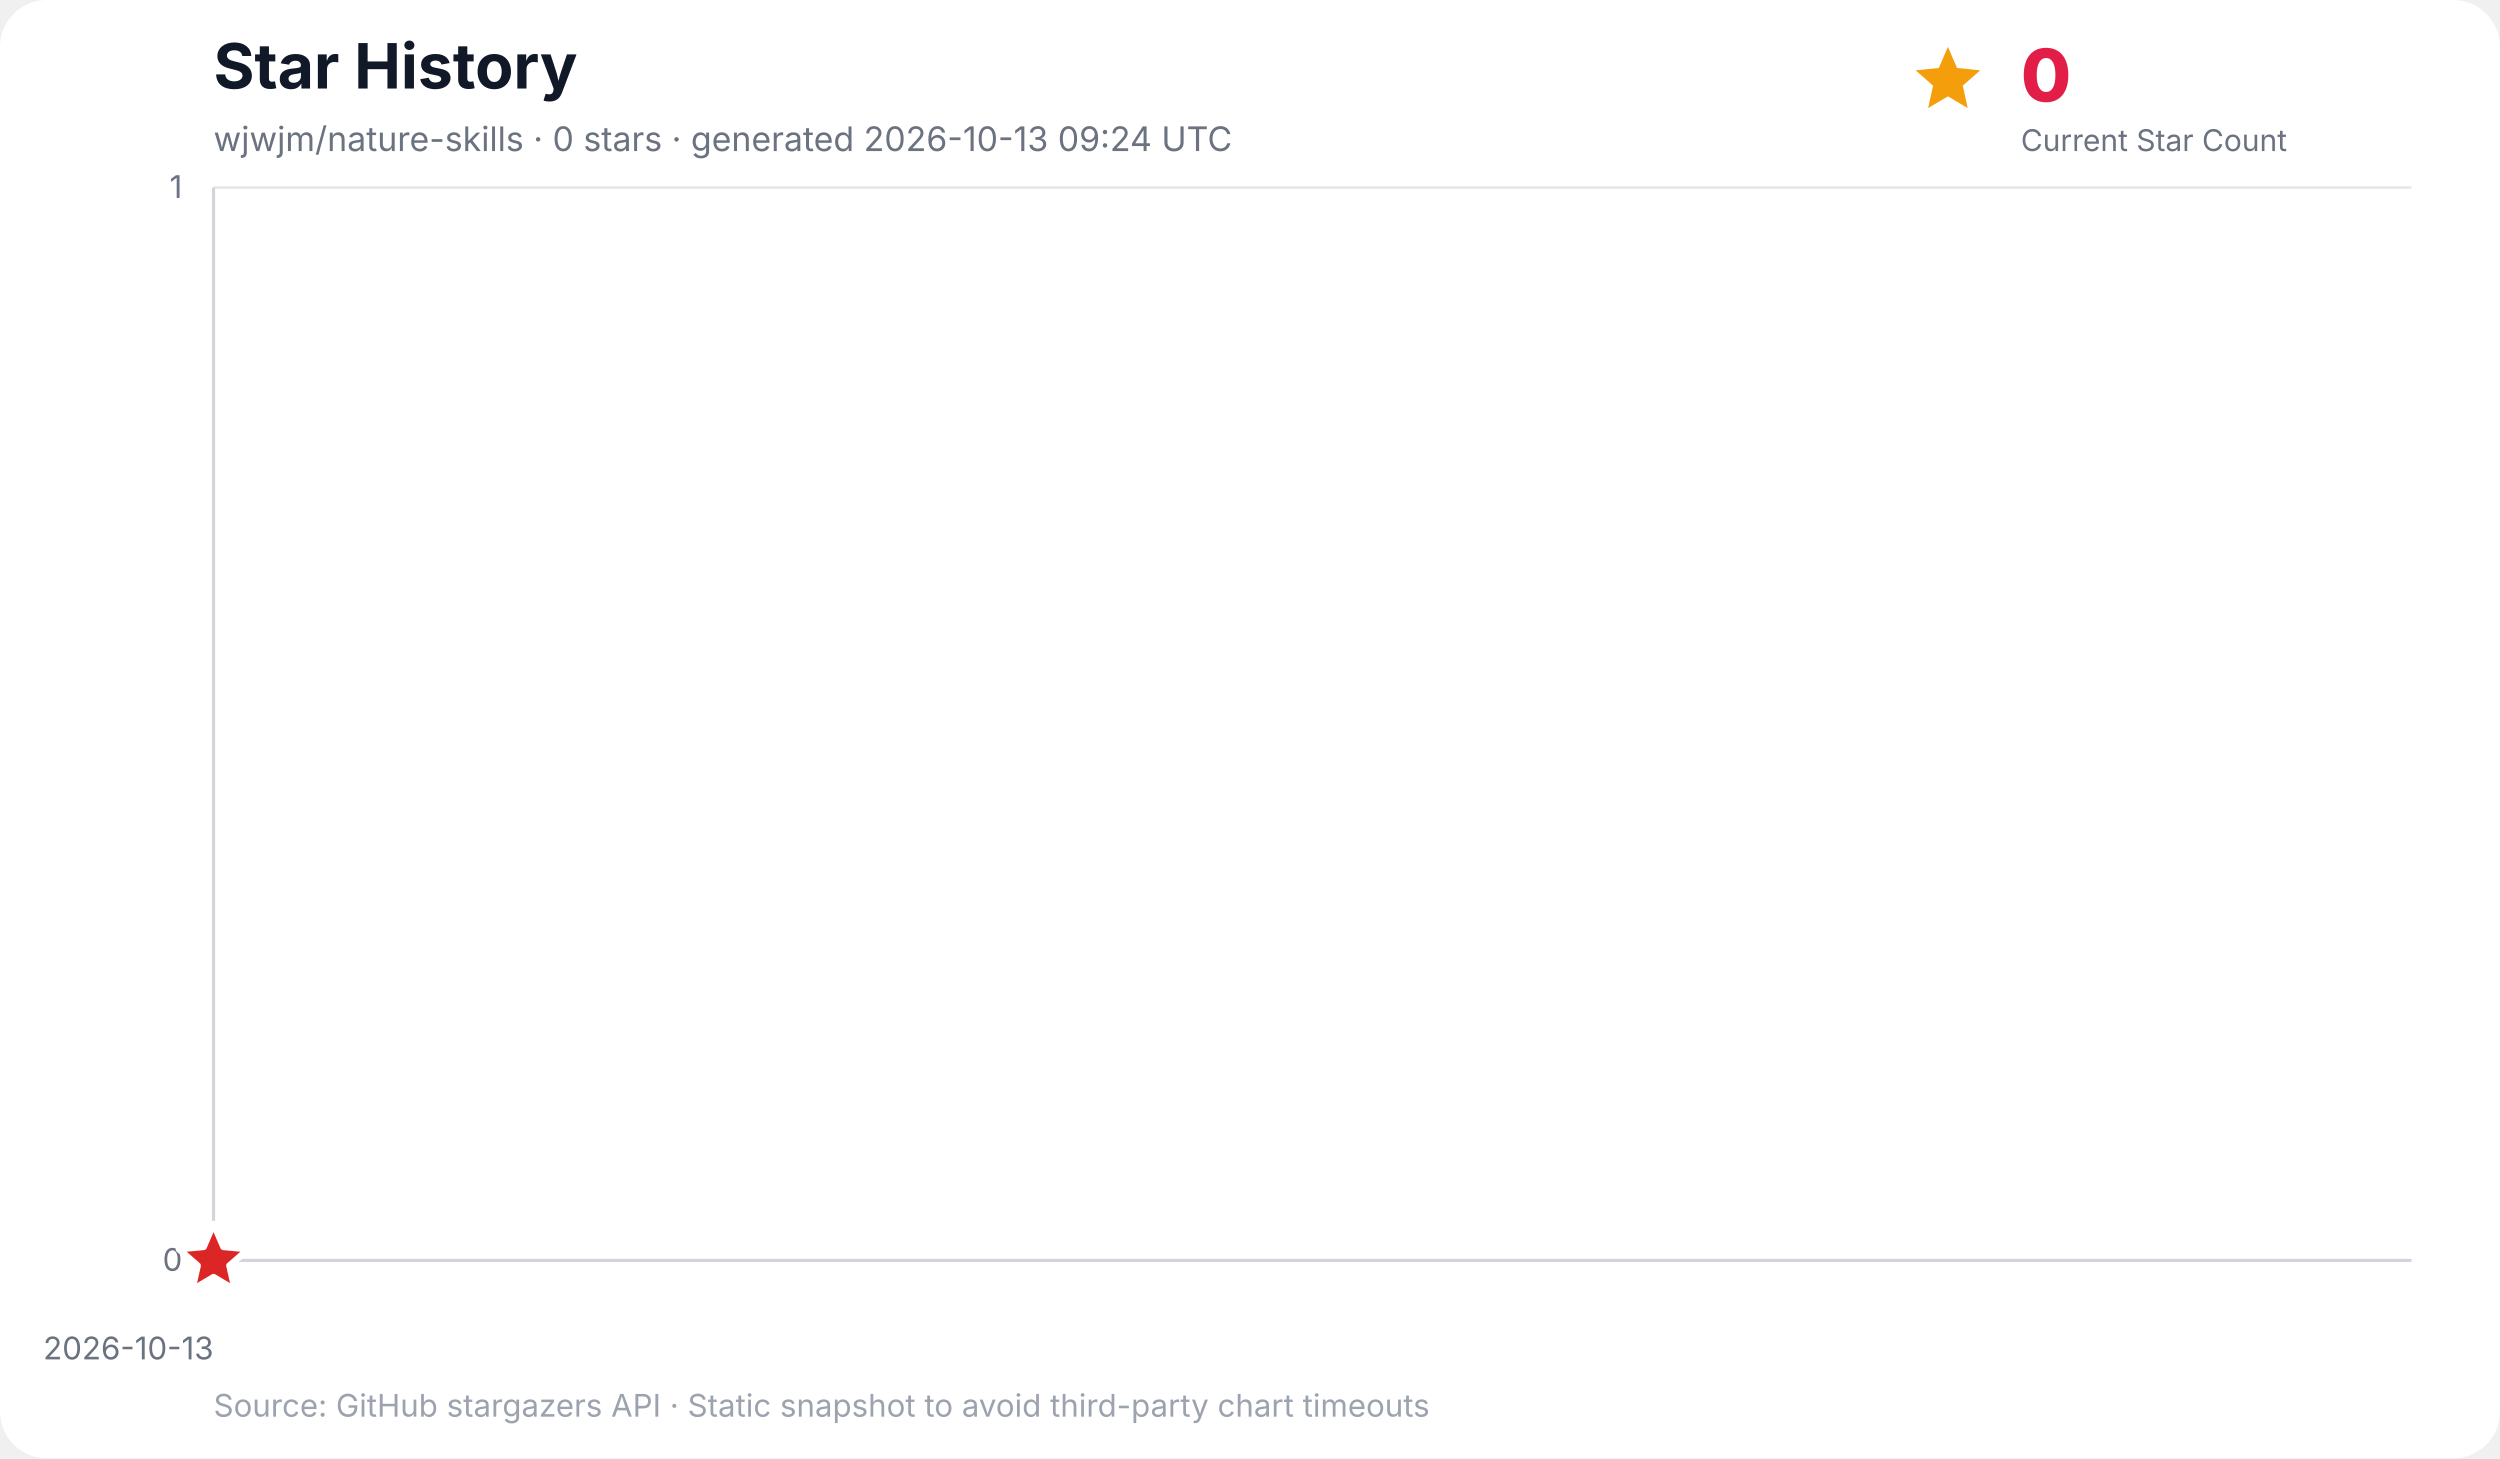
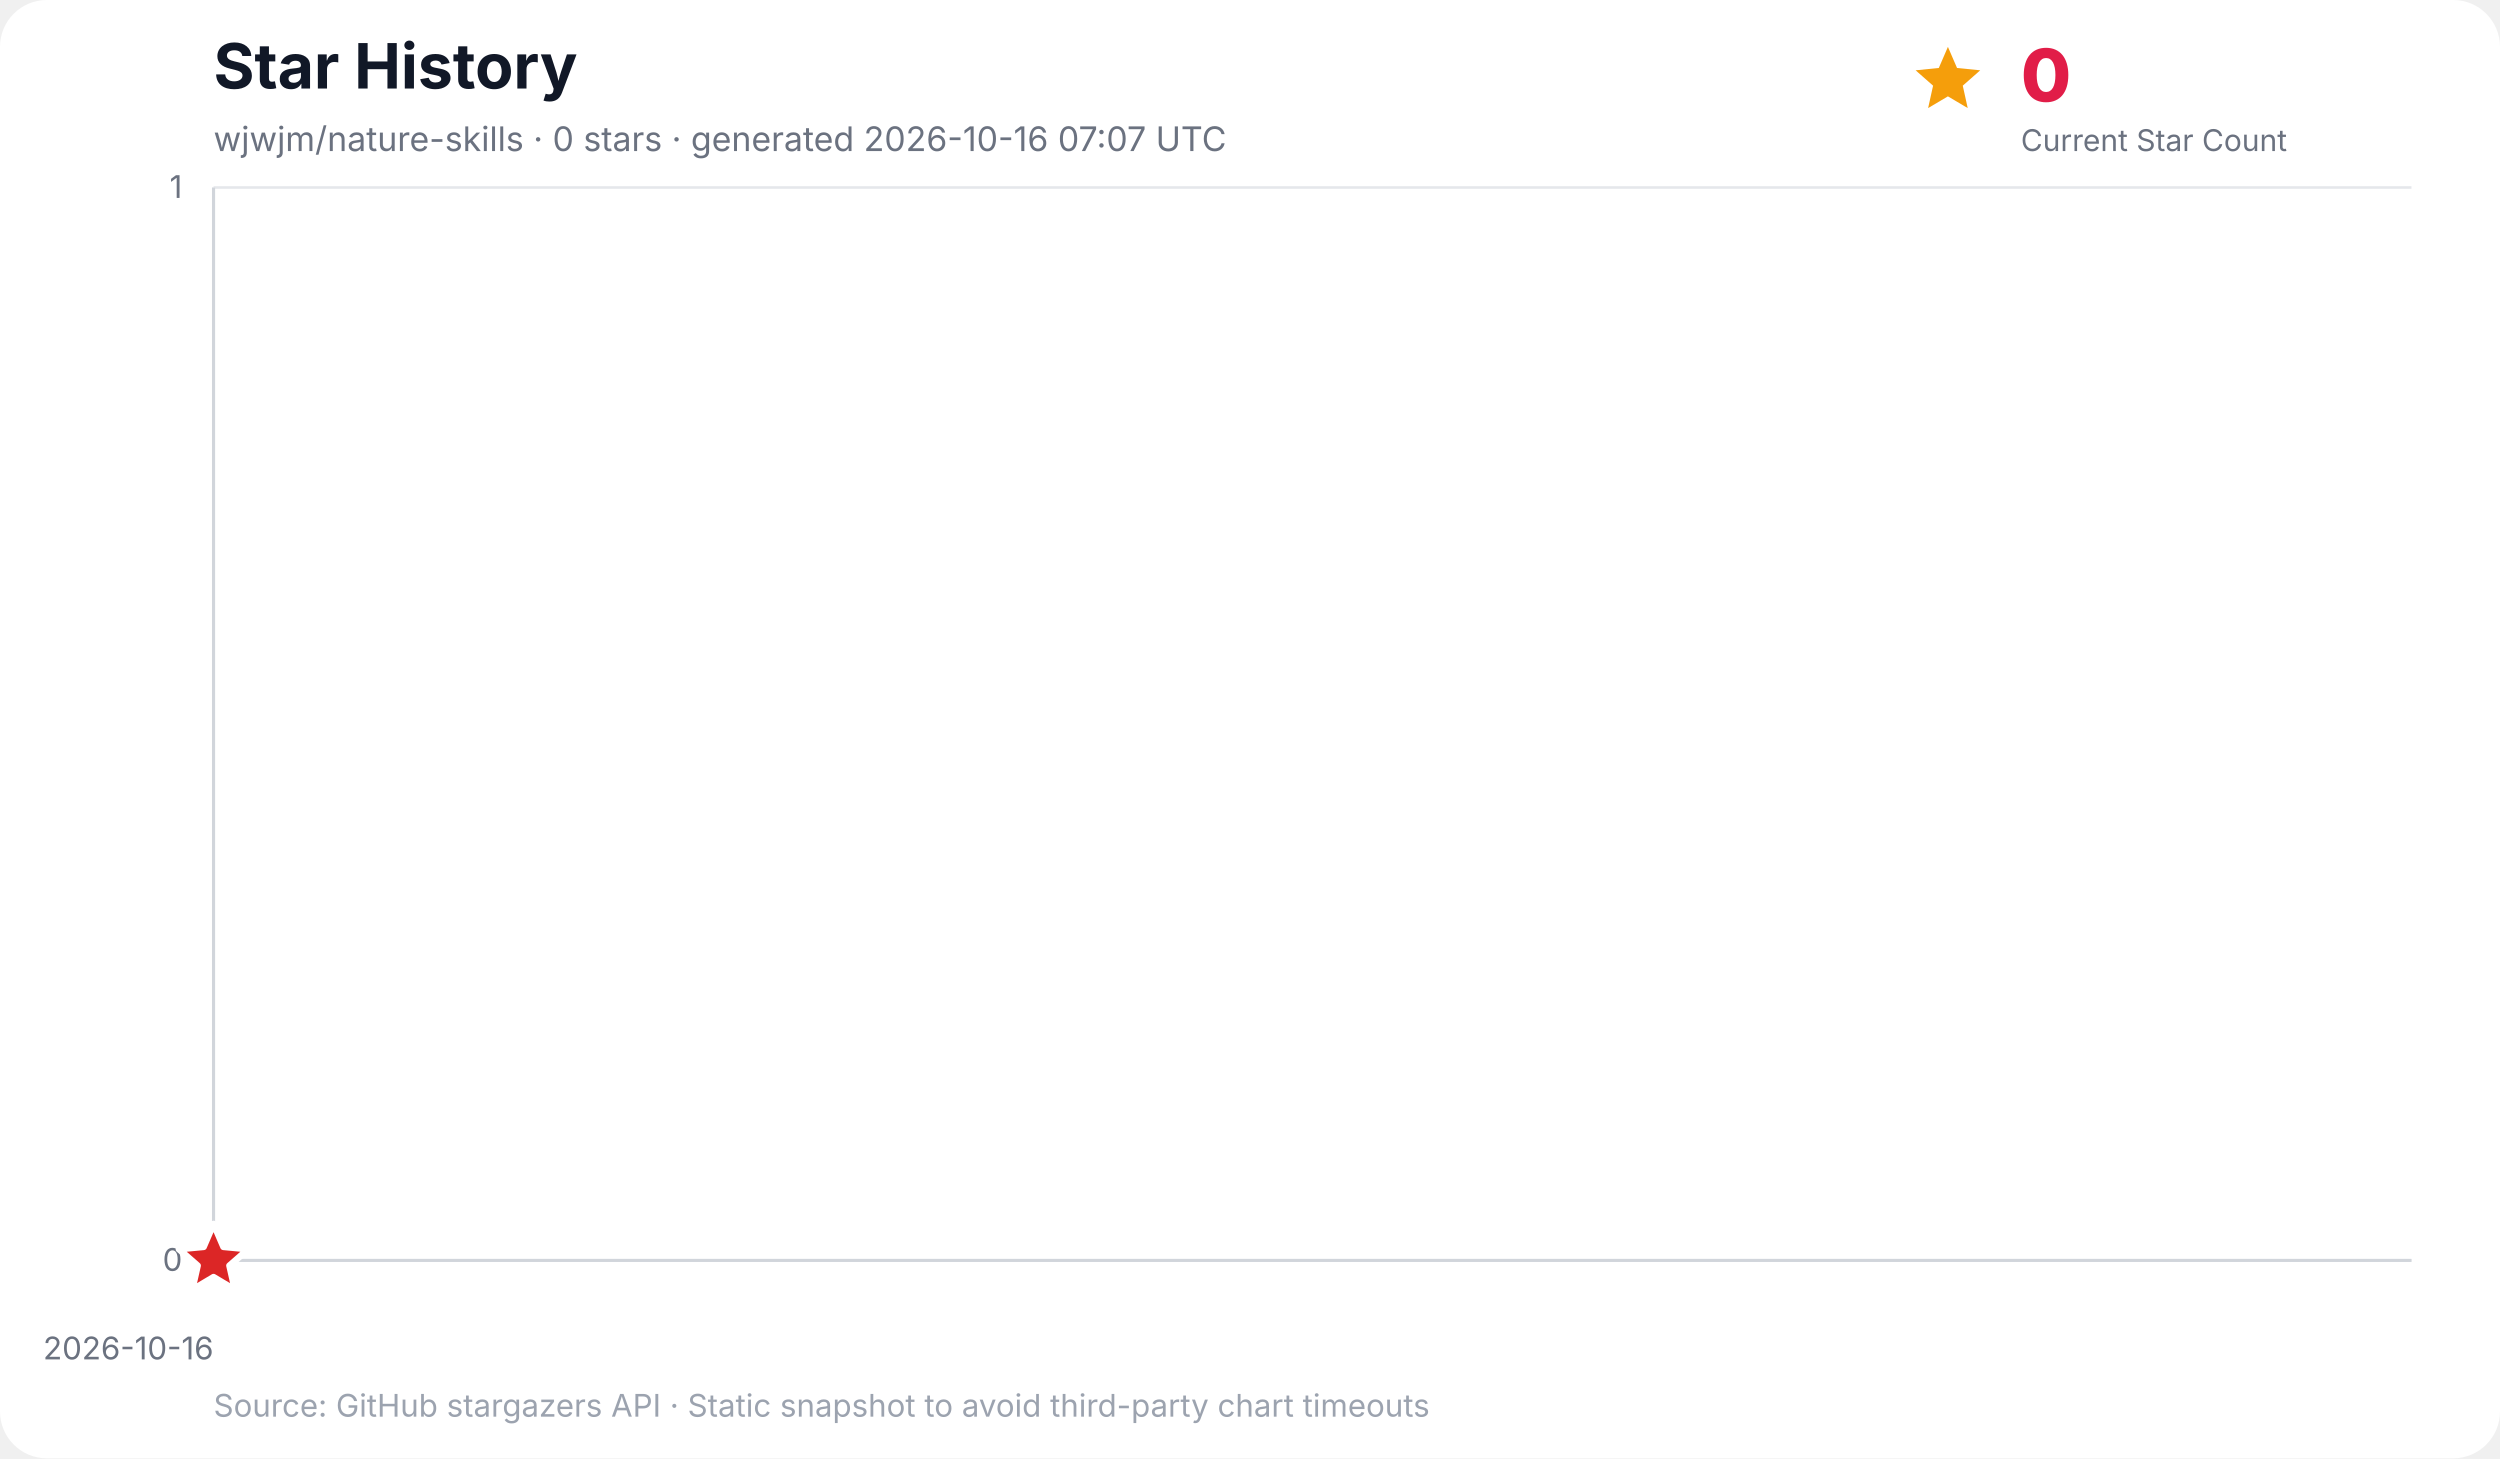
<svg xmlns="http://www.w3.org/2000/svg" width="960" height="560" viewBox="0 0 960 560" role="img" aria-labelledby="title desc">
  <rect width="100%" height="100%" rx="18" fill="#ffffff" />
  <text x="82" y="34" font-family="Inter, ui-sans-serif, system-ui, -apple-system, BlinkMacSystemFont, Segoe UI, sans-serif" font-size="24" font-weight="700" fill="#111827">Star History</text>
-   <text x="82" y="58" font-family="Inter, ui-sans-serif, system-ui, -apple-system, BlinkMacSystemFont, Segoe UI, sans-serif" font-size="13" fill="#6b7280">wjwjm/nature-skills · 0 stars · generated 2026-10-13 09:24 UTC</text>
+   <text x="82" y="58" font-family="Inter, ui-sans-serif, system-ui, -apple-system, BlinkMacSystemFont, Segoe UI, sans-serif" font-size="13" fill="#6b7280">wjwjm/nature-skills · 0 stars · generated 2026-10-16 07:07 UTC</text>
  <g data-kpi="current-star-count" role="group" aria-label="Current star count: 0" font-family="Inter, ui-sans-serif, system-ui, -apple-system, BlinkMacSystemFont, Segoe UI, sans-serif">
    <polygon data-marker="current-star-summary" points="748.0,18.0 751.5,26.1 760.4,27.0 753.7,32.9 755.6,41.5 748.0,37.0 740.4,41.5 742.3,32.9 735.6,27.0 744.5,26.1" fill="#f59e0b" />
    <text x="776" y="39" font-size="28" font-weight="800" letter-spacing="-0.5" fill="#e11d48">0</text>
    <text x="776" y="58" font-size="11.5" fill="#6b7280">Current Star Count</text>
  </g>
  <g font-family="Inter, ui-sans-serif, system-ui, -apple-system, BlinkMacSystemFont, Segoe UI, sans-serif">
    <line x1="82" y1="484.0" x2="926" y2="484.0" stroke="#e5e7eb" stroke-width="1" />
    <text x="70" y="488.0" text-anchor="end" font-size="12" fill="#6b7280">0</text>
    <line x1="82" y1="72.0" x2="926" y2="72.0" stroke="#e5e7eb" stroke-width="1" />
    <text x="70" y="76.0" text-anchor="end" font-size="12" fill="#6b7280">1</text>
    <line x1="82.0" y1="72" x2="82.0" y2="484" stroke="#f3f4f6" stroke-width="1" />
-     <text x="82.0" y="522" text-anchor="end" font-size="12" fill="#6b7280">2026-10-13</text>
+     <text x="82.0" y="522" text-anchor="end" font-size="12" fill="#6b7280">2026-10-16</text>
    <line x1="82" y1="72" x2="82" y2="484" stroke="#d1d5db" stroke-width="1.2" />
    <line x1="82" y1="484" x2="926" y2="484" stroke="#d1d5db" stroke-width="1.2" />
    <polygon points="82.0,484.0 82.0,484.0 82.0,484.0" fill="#38bdf8" opacity="0.16" />
    <polyline points="82.0,484.0" fill="none" stroke="#0284c7" stroke-width="3" stroke-linecap="round" stroke-linejoin="round" />
    <polygon data-marker="latest-star-count" points="82.0,470.0 85.8,478.8 95.3,479.7 88.1,486.0 90.2,495.3 82.0,490.4 73.8,495.3 75.9,486.0 68.7,479.7 78.2,478.8" fill="#dc2626" stroke="#ffffff" stroke-width="2.5" stroke-linejoin="round" />
    <text x="82" y="544" font-size="12" fill="#9ca3af">Source: GitHub stargazers API · Static snapshot to avoid third-party chart timeouts</text>
  </g>
</svg>
